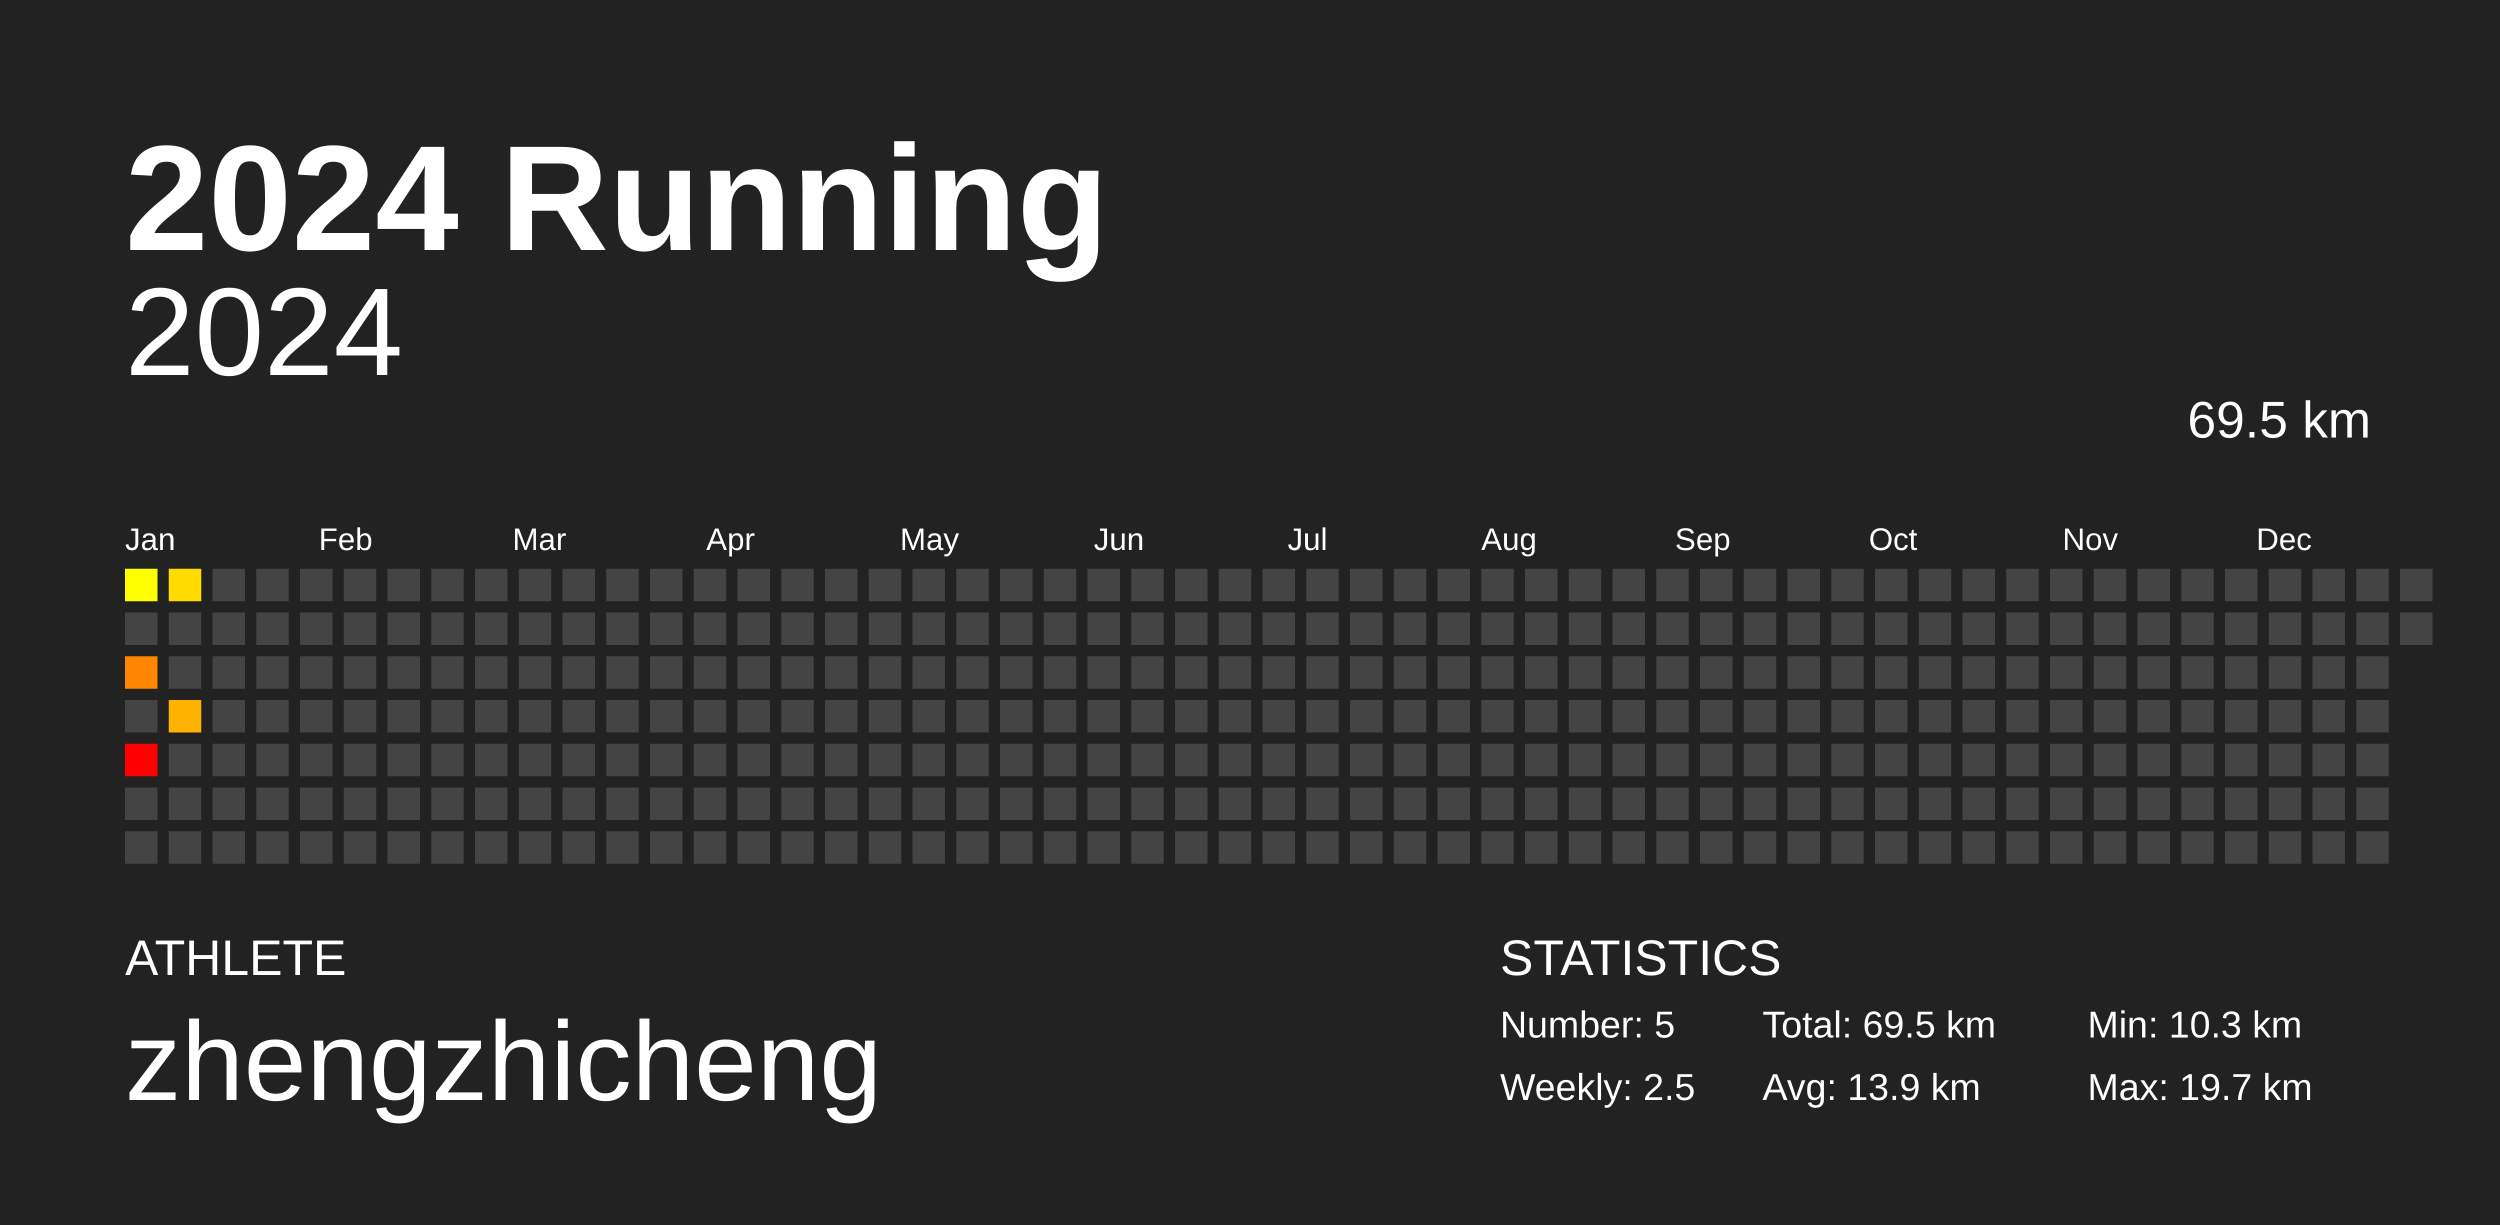
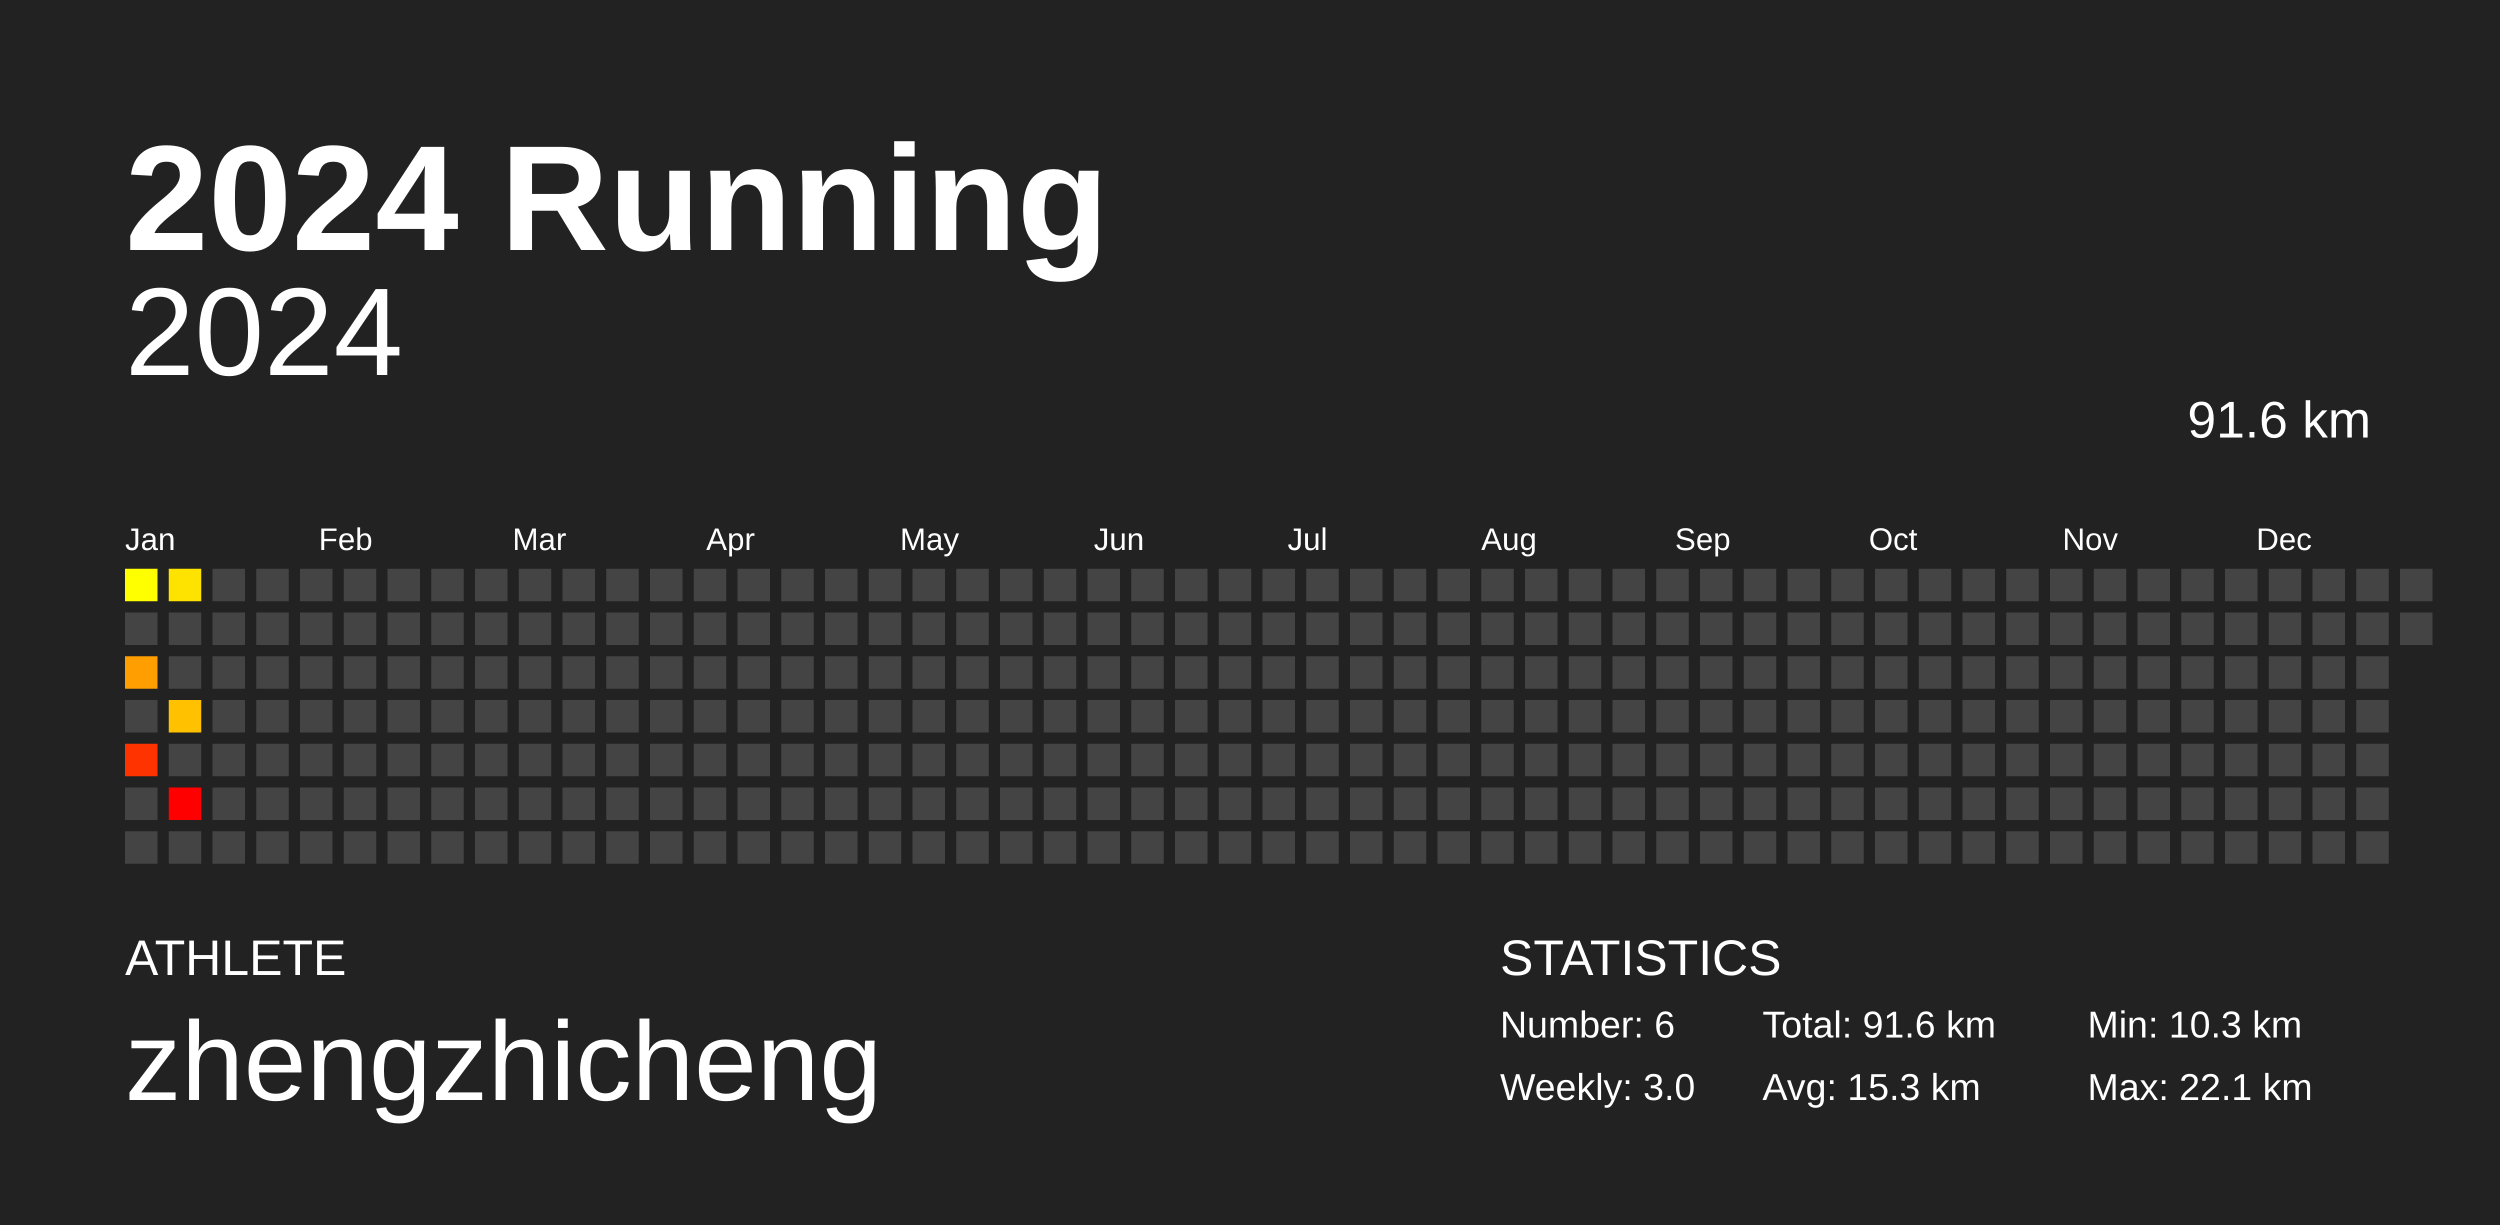
<svg xmlns="http://www.w3.org/2000/svg" baseProfile="full" height="98mm" version="1.1" viewBox="0,0,200,98" width="200mm">
  <defs />
  <rect fill="#222222" height="98" width="200" x="0" y="0" />
  <text fill="#FFFFFF" style="font-size:12px; font-family:Arial; font-weight:bold;" x="10" y="20">2024 Running</text>
  <text fill="#FFFFFF" style="font-size:4px; font-family:Arial" x="10" y="78">ATHLETE</text>
  <text fill="#FFFFFF" style="font-size:9px; font-family:Arial" x="10" y="88">zhengzhicheng</text>
  <text fill="#FFFFFF" style="font-size:4px; font-family:Arial" x="120" y="78">STATISTICS</text>
-   <text fill="#FFFFFF" style="font-size:3px; font-family:Arial" x="120" y="83">Number: 5</text>
-   <text fill="#FFFFFF" style="font-size:3px; font-family:Arial" x="120" y="88">Weekly: 2.5</text>
-   <text fill="#FFFFFF" style="font-size:3px; font-family:Arial" x="141" y="83">Total: 69.5 km</text>
-   <text fill="#FFFFFF" style="font-size:3px; font-family:Arial" x="141" y="88">Avg: 13.9 km</text>
+   <text fill="#FFFFFF" style="font-size:3px; font-family:Arial" x="120" y="83">Number: 6</text>
+   <text fill="#FFFFFF" style="font-size:3px; font-family:Arial" x="120" y="88">Weekly: 3.0</text>
+   <text fill="#FFFFFF" style="font-size:3px; font-family:Arial" x="141" y="83">Total: 91.6 km</text>
+   <text fill="#FFFFFF" style="font-size:3px; font-family:Arial" x="141" y="88">Avg: 15.3 km</text>
  <text fill="#FFFFFF" style="font-size:3px; font-family:Arial" x="167" y="83">Min: 10.3 km</text>
-   <text fill="#FFFFFF" style="font-size:3px; font-family:Arial" x="167" y="88">Max: 19.7 km</text>
+   <text fill="#FFFFFF" style="font-size:3px; font-family:Arial" x="167" y="88">Max: 22.1 km</text>
  <text alignment-baseline="hanging" fill="#FFFFFF" style="font-size:10.0px; font-family:Arial;" x="10" y="30">2024</text>
-   <text alignment-baseline="hanging" fill="#FFFFFF" style="font-size:4.125px; font-family:Arial;" x="175" y="35">69.5 km</text>
+   <text alignment-baseline="hanging" fill="#FFFFFF" style="font-size:4.125px; font-family:Arial;" x="175" y="35">91.6 km</text>
  <text fill="#FFFFFF" style="font-size:2.5px; font-family:Arial" x="10.0" y="44">Jan</text>
  <text fill="#FFFFFF" style="font-size:2.5px; font-family:Arial" x="25.5" y="44">Feb</text>
  <text fill="#FFFFFF" style="font-size:2.5px; font-family:Arial" x="41.0" y="44">Mar</text>
  <text fill="#FFFFFF" style="font-size:2.5px; font-family:Arial" x="56.5" y="44">Apr</text>
  <text fill="#FFFFFF" style="font-size:2.5px; font-family:Arial" x="72.0" y="44">May</text>
  <text fill="#FFFFFF" style="font-size:2.5px; font-family:Arial" x="87.5" y="44">Jun</text>
  <text fill="#FFFFFF" style="font-size:2.5px; font-family:Arial" x="103.0" y="44">Jul</text>
  <text fill="#FFFFFF" style="font-size:2.5px; font-family:Arial" x="118.5" y="44">Aug</text>
  <text fill="#FFFFFF" style="font-size:2.5px; font-family:Arial" x="134.0" y="44">Sep</text>
  <text fill="#FFFFFF" style="font-size:2.5px; font-family:Arial" x="149.5" y="44">Oct</text>
  <text fill="#FFFFFF" style="font-size:2.5px; font-family:Arial" x="165.0" y="44">Nov</text>
  <text fill="#FFFFFF" style="font-size:2.5px; font-family:Arial" x="180.5" y="44">Dec</text>
  <rect fill="#ffff00" height="2.6" width="2.6" x="10.0" y="45.5" />
  <rect fill="#444444" height="2.6" width="2.6" x="10.0" y="49.0" />
-   <rect fill="#ff8600" height="2.6" width="2.6" x="10.0" y="52.5" />
+   <rect fill="#ff9e00" height="2.6" width="2.6" x="10.0" y="52.5" />
  <rect fill="#444444" height="2.6" width="2.6" x="10.0" y="56.0" />
-   <rect fill="#ff0000" height="2.6" width="2.6" x="10.0" y="59.5" />
+   <rect fill="#ff3300" height="2.6" width="2.6" x="10.0" y="59.5" />
  <rect fill="#444444" height="2.6" width="2.6" x="10.0" y="63.0" />
  <rect fill="#444444" height="2.6" width="2.6" x="10.0" y="66.5" />
-   <rect fill="#ffdb00" height="2.6" width="2.6" x="13.5" y="45.5" />
+   <rect fill="#ffe300" height="2.6" width="2.6" x="13.5" y="45.5" />
  <rect fill="#444444" height="2.6" width="2.6" x="13.5" y="49.0" />
  <rect fill="#444444" height="2.6" width="2.6" x="13.5" y="52.5" />
-   <rect fill="#ffb200" height="2.6" width="2.6" x="13.5" y="56.0" />
+   <rect fill="#ffc100" height="2.6" width="2.6" x="13.5" y="56.0" />
  <rect fill="#444444" height="2.6" width="2.6" x="13.5" y="59.5" />
-   <rect fill="#444444" height="2.6" width="2.6" x="13.5" y="63.0" />
+   <rect fill="red" height="2.6" width="2.6" x="13.5" y="63.0" />
  <rect fill="#444444" height="2.6" width="2.6" x="13.5" y="66.5" />
  <rect fill="#444444" height="2.6" width="2.6" x="17.0" y="45.5" />
  <rect fill="#444444" height="2.6" width="2.6" x="17.0" y="49.0" />
  <rect fill="#444444" height="2.6" width="2.6" x="17.0" y="52.5" />
  <rect fill="#444444" height="2.6" width="2.6" x="17.0" y="56.0" />
  <rect fill="#444444" height="2.6" width="2.6" x="17.0" y="59.5" />
  <rect fill="#444444" height="2.6" width="2.6" x="17.0" y="63.0" />
  <rect fill="#444444" height="2.6" width="2.6" x="17.0" y="66.5" />
  <rect fill="#444444" height="2.6" width="2.6" x="20.5" y="45.5" />
  <rect fill="#444444" height="2.6" width="2.6" x="20.5" y="49.0" />
  <rect fill="#444444" height="2.6" width="2.6" x="20.5" y="52.5" />
  <rect fill="#444444" height="2.6" width="2.6" x="20.5" y="56.0" />
  <rect fill="#444444" height="2.6" width="2.6" x="20.5" y="59.5" />
  <rect fill="#444444" height="2.6" width="2.6" x="20.5" y="63.0" />
  <rect fill="#444444" height="2.6" width="2.6" x="20.5" y="66.5" />
  <rect fill="#444444" height="2.6" width="2.6" x="24.0" y="45.5" />
  <rect fill="#444444" height="2.6" width="2.6" x="24.0" y="49.0" />
  <rect fill="#444444" height="2.6" width="2.6" x="24.0" y="52.5" />
  <rect fill="#444444" height="2.6" width="2.6" x="24.0" y="56.0" />
  <rect fill="#444444" height="2.6" width="2.6" x="24.0" y="59.5" />
  <rect fill="#444444" height="2.6" width="2.6" x="24.0" y="63.0" />
  <rect fill="#444444" height="2.6" width="2.6" x="24.0" y="66.5" />
  <rect fill="#444444" height="2.6" width="2.6" x="27.5" y="45.5" />
  <rect fill="#444444" height="2.6" width="2.6" x="27.5" y="49.0" />
  <rect fill="#444444" height="2.6" width="2.6" x="27.5" y="52.5" />
  <rect fill="#444444" height="2.6" width="2.6" x="27.5" y="56.0" />
  <rect fill="#444444" height="2.6" width="2.6" x="27.5" y="59.5" />
  <rect fill="#444444" height="2.6" width="2.6" x="27.5" y="63.0" />
  <rect fill="#444444" height="2.6" width="2.6" x="27.5" y="66.5" />
  <rect fill="#444444" height="2.6" width="2.6" x="31.0" y="45.5" />
  <rect fill="#444444" height="2.6" width="2.6" x="31.0" y="49.0" />
  <rect fill="#444444" height="2.6" width="2.6" x="31.0" y="52.5" />
  <rect fill="#444444" height="2.6" width="2.6" x="31.0" y="56.0" />
  <rect fill="#444444" height="2.6" width="2.6" x="31.0" y="59.5" />
  <rect fill="#444444" height="2.6" width="2.6" x="31.0" y="63.0" />
  <rect fill="#444444" height="2.6" width="2.6" x="31.0" y="66.5" />
  <rect fill="#444444" height="2.6" width="2.6" x="34.5" y="45.5" />
  <rect fill="#444444" height="2.6" width="2.6" x="34.5" y="49.0" />
  <rect fill="#444444" height="2.6" width="2.6" x="34.5" y="52.5" />
  <rect fill="#444444" height="2.6" width="2.6" x="34.5" y="56.0" />
  <rect fill="#444444" height="2.6" width="2.6" x="34.5" y="59.5" />
  <rect fill="#444444" height="2.6" width="2.6" x="34.5" y="63.0" />
  <rect fill="#444444" height="2.6" width="2.6" x="34.5" y="66.5" />
  <rect fill="#444444" height="2.6" width="2.6" x="38.0" y="45.5" />
  <rect fill="#444444" height="2.6" width="2.6" x="38.0" y="49.0" />
  <rect fill="#444444" height="2.6" width="2.6" x="38.0" y="52.5" />
  <rect fill="#444444" height="2.6" width="2.6" x="38.0" y="56.0" />
  <rect fill="#444444" height="2.6" width="2.6" x="38.0" y="59.5" />
  <rect fill="#444444" height="2.6" width="2.6" x="38.0" y="63.0" />
  <rect fill="#444444" height="2.6" width="2.6" x="38.0" y="66.5" />
  <rect fill="#444444" height="2.6" width="2.6" x="41.5" y="45.5" />
  <rect fill="#444444" height="2.6" width="2.6" x="41.5" y="49.0" />
  <rect fill="#444444" height="2.6" width="2.6" x="41.5" y="52.5" />
  <rect fill="#444444" height="2.6" width="2.6" x="41.5" y="56.0" />
  <rect fill="#444444" height="2.6" width="2.6" x="41.5" y="59.5" />
  <rect fill="#444444" height="2.6" width="2.6" x="41.5" y="63.0" />
  <rect fill="#444444" height="2.6" width="2.6" x="41.5" y="66.5" />
  <rect fill="#444444" height="2.6" width="2.6" x="45.0" y="45.5" />
  <rect fill="#444444" height="2.6" width="2.6" x="45.0" y="49.0" />
  <rect fill="#444444" height="2.6" width="2.6" x="45.0" y="52.5" />
  <rect fill="#444444" height="2.6" width="2.6" x="45.0" y="56.0" />
  <rect fill="#444444" height="2.6" width="2.6" x="45.0" y="59.5" />
  <rect fill="#444444" height="2.6" width="2.6" x="45.0" y="63.0" />
  <rect fill="#444444" height="2.6" width="2.6" x="45.0" y="66.5" />
  <rect fill="#444444" height="2.6" width="2.6" x="48.5" y="45.5" />
  <rect fill="#444444" height="2.6" width="2.6" x="48.5" y="49.0" />
  <rect fill="#444444" height="2.6" width="2.6" x="48.5" y="52.5" />
  <rect fill="#444444" height="2.6" width="2.6" x="48.5" y="56.0" />
  <rect fill="#444444" height="2.6" width="2.6" x="48.5" y="59.5" />
  <rect fill="#444444" height="2.6" width="2.6" x="48.5" y="63.0" />
  <rect fill="#444444" height="2.6" width="2.6" x="48.5" y="66.5" />
  <rect fill="#444444" height="2.6" width="2.6" x="52.0" y="45.5" />
  <rect fill="#444444" height="2.6" width="2.6" x="52.0" y="49.0" />
  <rect fill="#444444" height="2.6" width="2.6" x="52.0" y="52.5" />
  <rect fill="#444444" height="2.6" width="2.6" x="52.0" y="56.0" />
  <rect fill="#444444" height="2.6" width="2.6" x="52.0" y="59.5" />
  <rect fill="#444444" height="2.6" width="2.6" x="52.0" y="63.0" />
  <rect fill="#444444" height="2.6" width="2.6" x="52.0" y="66.5" />
  <rect fill="#444444" height="2.6" width="2.6" x="55.5" y="45.5" />
  <rect fill="#444444" height="2.6" width="2.6" x="55.5" y="49.0" />
  <rect fill="#444444" height="2.6" width="2.6" x="55.5" y="52.5" />
  <rect fill="#444444" height="2.6" width="2.6" x="55.5" y="56.0" />
  <rect fill="#444444" height="2.6" width="2.6" x="55.5" y="59.5" />
  <rect fill="#444444" height="2.6" width="2.6" x="55.5" y="63.0" />
  <rect fill="#444444" height="2.6" width="2.6" x="55.5" y="66.5" />
  <rect fill="#444444" height="2.6" width="2.6" x="59.0" y="45.5" />
  <rect fill="#444444" height="2.6" width="2.6" x="59.0" y="49.0" />
  <rect fill="#444444" height="2.6" width="2.6" x="59.0" y="52.5" />
  <rect fill="#444444" height="2.6" width="2.6" x="59.0" y="56.0" />
  <rect fill="#444444" height="2.6" width="2.6" x="59.0" y="59.5" />
  <rect fill="#444444" height="2.6" width="2.6" x="59.0" y="63.0" />
  <rect fill="#444444" height="2.6" width="2.6" x="59.0" y="66.5" />
  <rect fill="#444444" height="2.6" width="2.6" x="62.5" y="45.5" />
  <rect fill="#444444" height="2.6" width="2.6" x="62.5" y="49.0" />
  <rect fill="#444444" height="2.6" width="2.6" x="62.5" y="52.5" />
  <rect fill="#444444" height="2.6" width="2.6" x="62.5" y="56.0" />
  <rect fill="#444444" height="2.6" width="2.6" x="62.5" y="59.5" />
  <rect fill="#444444" height="2.6" width="2.6" x="62.5" y="63.0" />
  <rect fill="#444444" height="2.6" width="2.6" x="62.5" y="66.5" />
  <rect fill="#444444" height="2.6" width="2.6" x="66.0" y="45.5" />
  <rect fill="#444444" height="2.6" width="2.6" x="66.0" y="49.0" />
  <rect fill="#444444" height="2.6" width="2.6" x="66.0" y="52.5" />
  <rect fill="#444444" height="2.6" width="2.6" x="66.0" y="56.0" />
  <rect fill="#444444" height="2.6" width="2.6" x="66.0" y="59.5" />
  <rect fill="#444444" height="2.6" width="2.6" x="66.0" y="63.0" />
  <rect fill="#444444" height="2.6" width="2.6" x="66.0" y="66.5" />
  <rect fill="#444444" height="2.6" width="2.6" x="69.5" y="45.5" />
  <rect fill="#444444" height="2.6" width="2.6" x="69.5" y="49.0" />
  <rect fill="#444444" height="2.6" width="2.6" x="69.5" y="52.5" />
  <rect fill="#444444" height="2.6" width="2.6" x="69.5" y="56.0" />
  <rect fill="#444444" height="2.6" width="2.6" x="69.5" y="59.5" />
  <rect fill="#444444" height="2.6" width="2.6" x="69.5" y="63.0" />
  <rect fill="#444444" height="2.6" width="2.6" x="69.5" y="66.5" />
  <rect fill="#444444" height="2.6" width="2.6" x="73.0" y="45.5" />
  <rect fill="#444444" height="2.6" width="2.6" x="73.0" y="49.0" />
  <rect fill="#444444" height="2.6" width="2.6" x="73.0" y="52.5" />
  <rect fill="#444444" height="2.6" width="2.6" x="73.0" y="56.0" />
  <rect fill="#444444" height="2.6" width="2.6" x="73.0" y="59.5" />
  <rect fill="#444444" height="2.6" width="2.6" x="73.0" y="63.0" />
  <rect fill="#444444" height="2.6" width="2.6" x="73.0" y="66.5" />
  <rect fill="#444444" height="2.6" width="2.6" x="76.5" y="45.5" />
  <rect fill="#444444" height="2.6" width="2.6" x="76.5" y="49.0" />
  <rect fill="#444444" height="2.6" width="2.6" x="76.5" y="52.5" />
  <rect fill="#444444" height="2.6" width="2.6" x="76.5" y="56.0" />
  <rect fill="#444444" height="2.6" width="2.6" x="76.5" y="59.5" />
  <rect fill="#444444" height="2.6" width="2.6" x="76.5" y="63.0" />
  <rect fill="#444444" height="2.6" width="2.6" x="76.5" y="66.5" />
  <rect fill="#444444" height="2.6" width="2.6" x="80.0" y="45.5" />
  <rect fill="#444444" height="2.6" width="2.6" x="80.0" y="49.0" />
  <rect fill="#444444" height="2.6" width="2.6" x="80.0" y="52.5" />
  <rect fill="#444444" height="2.6" width="2.6" x="80.0" y="56.0" />
  <rect fill="#444444" height="2.6" width="2.6" x="80.0" y="59.5" />
  <rect fill="#444444" height="2.6" width="2.6" x="80.0" y="63.0" />
  <rect fill="#444444" height="2.6" width="2.6" x="80.0" y="66.5" />
  <rect fill="#444444" height="2.6" width="2.6" x="83.5" y="45.5" />
  <rect fill="#444444" height="2.6" width="2.6" x="83.5" y="49.0" />
  <rect fill="#444444" height="2.6" width="2.6" x="83.5" y="52.5" />
  <rect fill="#444444" height="2.6" width="2.6" x="83.5" y="56.0" />
  <rect fill="#444444" height="2.6" width="2.6" x="83.5" y="59.5" />
  <rect fill="#444444" height="2.6" width="2.6" x="83.5" y="63.0" />
  <rect fill="#444444" height="2.6" width="2.6" x="83.5" y="66.5" />
  <rect fill="#444444" height="2.6" width="2.6" x="87.0" y="45.5" />
  <rect fill="#444444" height="2.6" width="2.6" x="87.0" y="49.0" />
  <rect fill="#444444" height="2.6" width="2.6" x="87.0" y="52.5" />
  <rect fill="#444444" height="2.6" width="2.6" x="87.0" y="56.0" />
  <rect fill="#444444" height="2.6" width="2.6" x="87.0" y="59.5" />
  <rect fill="#444444" height="2.6" width="2.6" x="87.0" y="63.0" />
  <rect fill="#444444" height="2.6" width="2.6" x="87.0" y="66.5" />
  <rect fill="#444444" height="2.6" width="2.6" x="90.5" y="45.5" />
  <rect fill="#444444" height="2.6" width="2.6" x="90.5" y="49.0" />
  <rect fill="#444444" height="2.6" width="2.6" x="90.5" y="52.5" />
  <rect fill="#444444" height="2.6" width="2.6" x="90.5" y="56.0" />
  <rect fill="#444444" height="2.6" width="2.6" x="90.5" y="59.5" />
  <rect fill="#444444" height="2.6" width="2.6" x="90.5" y="63.0" />
  <rect fill="#444444" height="2.6" width="2.6" x="90.5" y="66.5" />
  <rect fill="#444444" height="2.6" width="2.6" x="94.0" y="45.5" />
  <rect fill="#444444" height="2.6" width="2.6" x="94.0" y="49.0" />
  <rect fill="#444444" height="2.6" width="2.6" x="94.0" y="52.5" />
  <rect fill="#444444" height="2.6" width="2.6" x="94.0" y="56.0" />
  <rect fill="#444444" height="2.6" width="2.6" x="94.0" y="59.5" />
  <rect fill="#444444" height="2.6" width="2.6" x="94.0" y="63.0" />
  <rect fill="#444444" height="2.6" width="2.6" x="94.0" y="66.5" />
  <rect fill="#444444" height="2.6" width="2.6" x="97.5" y="45.5" />
  <rect fill="#444444" height="2.6" width="2.6" x="97.5" y="49.0" />
  <rect fill="#444444" height="2.6" width="2.6" x="97.5" y="52.5" />
  <rect fill="#444444" height="2.6" width="2.6" x="97.5" y="56.0" />
  <rect fill="#444444" height="2.6" width="2.6" x="97.5" y="59.5" />
  <rect fill="#444444" height="2.6" width="2.6" x="97.5" y="63.0" />
  <rect fill="#444444" height="2.6" width="2.6" x="97.5" y="66.5" />
  <rect fill="#444444" height="2.6" width="2.6" x="101.0" y="45.5" />
  <rect fill="#444444" height="2.6" width="2.6" x="101.0" y="49.0" />
  <rect fill="#444444" height="2.6" width="2.6" x="101.0" y="52.5" />
  <rect fill="#444444" height="2.6" width="2.6" x="101.0" y="56.0" />
  <rect fill="#444444" height="2.6" width="2.6" x="101.0" y="59.5" />
  <rect fill="#444444" height="2.6" width="2.6" x="101.0" y="63.0" />
  <rect fill="#444444" height="2.6" width="2.6" x="101.0" y="66.5" />
  <rect fill="#444444" height="2.6" width="2.6" x="104.5" y="45.5" />
  <rect fill="#444444" height="2.6" width="2.6" x="104.5" y="49.0" />
  <rect fill="#444444" height="2.6" width="2.6" x="104.5" y="52.5" />
  <rect fill="#444444" height="2.6" width="2.6" x="104.5" y="56.0" />
  <rect fill="#444444" height="2.6" width="2.6" x="104.5" y="59.5" />
  <rect fill="#444444" height="2.6" width="2.6" x="104.5" y="63.0" />
  <rect fill="#444444" height="2.6" width="2.6" x="104.5" y="66.5" />
  <rect fill="#444444" height="2.6" width="2.6" x="108.0" y="45.5" />
  <rect fill="#444444" height="2.6" width="2.6" x="108.0" y="49.0" />
  <rect fill="#444444" height="2.6" width="2.6" x="108.0" y="52.5" />
  <rect fill="#444444" height="2.6" width="2.6" x="108.0" y="56.0" />
  <rect fill="#444444" height="2.6" width="2.6" x="108.0" y="59.5" />
  <rect fill="#444444" height="2.6" width="2.6" x="108.0" y="63.0" />
  <rect fill="#444444" height="2.6" width="2.6" x="108.0" y="66.5" />
  <rect fill="#444444" height="2.6" width="2.6" x="111.5" y="45.5" />
  <rect fill="#444444" height="2.6" width="2.6" x="111.5" y="49.0" />
  <rect fill="#444444" height="2.6" width="2.6" x="111.5" y="52.5" />
  <rect fill="#444444" height="2.6" width="2.6" x="111.5" y="56.0" />
  <rect fill="#444444" height="2.6" width="2.6" x="111.5" y="59.5" />
  <rect fill="#444444" height="2.6" width="2.6" x="111.5" y="63.0" />
  <rect fill="#444444" height="2.6" width="2.6" x="111.5" y="66.5" />
  <rect fill="#444444" height="2.6" width="2.6" x="115.0" y="45.5" />
  <rect fill="#444444" height="2.6" width="2.6" x="115.0" y="49.0" />
  <rect fill="#444444" height="2.6" width="2.6" x="115.0" y="52.5" />
  <rect fill="#444444" height="2.6" width="2.6" x="115.0" y="56.0" />
  <rect fill="#444444" height="2.6" width="2.6" x="115.0" y="59.5" />
  <rect fill="#444444" height="2.6" width="2.6" x="115.0" y="63.0" />
  <rect fill="#444444" height="2.6" width="2.6" x="115.0" y="66.5" />
  <rect fill="#444444" height="2.6" width="2.6" x="118.5" y="45.5" />
  <rect fill="#444444" height="2.6" width="2.6" x="118.5" y="49.0" />
  <rect fill="#444444" height="2.6" width="2.6" x="118.5" y="52.5" />
  <rect fill="#444444" height="2.6" width="2.6" x="118.5" y="56.0" />
  <rect fill="#444444" height="2.6" width="2.6" x="118.5" y="59.5" />
  <rect fill="#444444" height="2.6" width="2.6" x="118.5" y="63.0" />
  <rect fill="#444444" height="2.6" width="2.6" x="118.5" y="66.5" />
  <rect fill="#444444" height="2.6" width="2.6" x="122.0" y="45.5" />
  <rect fill="#444444" height="2.6" width="2.6" x="122.0" y="49.0" />
  <rect fill="#444444" height="2.6" width="2.6" x="122.0" y="52.5" />
  <rect fill="#444444" height="2.6" width="2.6" x="122.0" y="56.0" />
  <rect fill="#444444" height="2.6" width="2.6" x="122.0" y="59.5" />
  <rect fill="#444444" height="2.6" width="2.6" x="122.0" y="63.0" />
  <rect fill="#444444" height="2.6" width="2.6" x="122.0" y="66.5" />
  <rect fill="#444444" height="2.6" width="2.6" x="125.5" y="45.5" />
  <rect fill="#444444" height="2.6" width="2.6" x="125.5" y="49.0" />
  <rect fill="#444444" height="2.6" width="2.6" x="125.5" y="52.5" />
  <rect fill="#444444" height="2.6" width="2.6" x="125.5" y="56.0" />
  <rect fill="#444444" height="2.6" width="2.6" x="125.5" y="59.5" />
  <rect fill="#444444" height="2.6" width="2.6" x="125.5" y="63.0" />
  <rect fill="#444444" height="2.6" width="2.6" x="125.5" y="66.5" />
  <rect fill="#444444" height="2.6" width="2.6" x="129.0" y="45.5" />
  <rect fill="#444444" height="2.6" width="2.6" x="129.0" y="49.0" />
  <rect fill="#444444" height="2.6" width="2.6" x="129.0" y="52.5" />
  <rect fill="#444444" height="2.6" width="2.6" x="129.0" y="56.0" />
  <rect fill="#444444" height="2.6" width="2.6" x="129.0" y="59.5" />
  <rect fill="#444444" height="2.6" width="2.6" x="129.0" y="63.0" />
  <rect fill="#444444" height="2.6" width="2.6" x="129.0" y="66.5" />
  <rect fill="#444444" height="2.6" width="2.6" x="132.5" y="45.5" />
  <rect fill="#444444" height="2.6" width="2.6" x="132.5" y="49.0" />
  <rect fill="#444444" height="2.6" width="2.6" x="132.5" y="52.5" />
  <rect fill="#444444" height="2.6" width="2.6" x="132.5" y="56.0" />
  <rect fill="#444444" height="2.6" width="2.6" x="132.5" y="59.5" />
  <rect fill="#444444" height="2.6" width="2.6" x="132.5" y="63.0" />
  <rect fill="#444444" height="2.6" width="2.6" x="132.5" y="66.5" />
  <rect fill="#444444" height="2.6" width="2.6" x="136.0" y="45.5" />
  <rect fill="#444444" height="2.6" width="2.6" x="136.0" y="49.0" />
  <rect fill="#444444" height="2.6" width="2.6" x="136.0" y="52.5" />
  <rect fill="#444444" height="2.6" width="2.6" x="136.0" y="56.0" />
  <rect fill="#444444" height="2.6" width="2.6" x="136.0" y="59.5" />
  <rect fill="#444444" height="2.6" width="2.6" x="136.0" y="63.0" />
  <rect fill="#444444" height="2.6" width="2.6" x="136.0" y="66.5" />
  <rect fill="#444444" height="2.6" width="2.6" x="139.5" y="45.5" />
  <rect fill="#444444" height="2.6" width="2.6" x="139.5" y="49.0" />
  <rect fill="#444444" height="2.6" width="2.6" x="139.5" y="52.5" />
  <rect fill="#444444" height="2.6" width="2.6" x="139.5" y="56.0" />
  <rect fill="#444444" height="2.6" width="2.6" x="139.5" y="59.5" />
  <rect fill="#444444" height="2.6" width="2.6" x="139.5" y="63.0" />
  <rect fill="#444444" height="2.6" width="2.6" x="139.5" y="66.5" />
  <rect fill="#444444" height="2.6" width="2.6" x="143.0" y="45.5" />
  <rect fill="#444444" height="2.6" width="2.6" x="143.0" y="49.0" />
  <rect fill="#444444" height="2.6" width="2.6" x="143.0" y="52.5" />
  <rect fill="#444444" height="2.6" width="2.6" x="143.0" y="56.0" />
  <rect fill="#444444" height="2.6" width="2.6" x="143.0" y="59.5" />
  <rect fill="#444444" height="2.6" width="2.6" x="143.0" y="63.0" />
  <rect fill="#444444" height="2.6" width="2.6" x="143.0" y="66.5" />
  <rect fill="#444444" height="2.6" width="2.6" x="146.5" y="45.5" />
  <rect fill="#444444" height="2.6" width="2.6" x="146.5" y="49.0" />
  <rect fill="#444444" height="2.6" width="2.6" x="146.5" y="52.5" />
  <rect fill="#444444" height="2.6" width="2.6" x="146.5" y="56.0" />
  <rect fill="#444444" height="2.6" width="2.6" x="146.5" y="59.5" />
  <rect fill="#444444" height="2.6" width="2.6" x="146.5" y="63.0" />
  <rect fill="#444444" height="2.6" width="2.6" x="146.5" y="66.5" />
  <rect fill="#444444" height="2.6" width="2.6" x="150.0" y="45.5" />
  <rect fill="#444444" height="2.6" width="2.6" x="150.0" y="49.0" />
  <rect fill="#444444" height="2.6" width="2.6" x="150.0" y="52.5" />
  <rect fill="#444444" height="2.6" width="2.6" x="150.0" y="56.0" />
  <rect fill="#444444" height="2.6" width="2.6" x="150.0" y="59.5" />
  <rect fill="#444444" height="2.6" width="2.6" x="150.0" y="63.0" />
  <rect fill="#444444" height="2.6" width="2.6" x="150.0" y="66.5" />
  <rect fill="#444444" height="2.6" width="2.6" x="153.5" y="45.5" />
  <rect fill="#444444" height="2.6" width="2.6" x="153.5" y="49.0" />
  <rect fill="#444444" height="2.6" width="2.6" x="153.5" y="52.5" />
  <rect fill="#444444" height="2.6" width="2.6" x="153.5" y="56.0" />
  <rect fill="#444444" height="2.6" width="2.6" x="153.5" y="59.5" />
  <rect fill="#444444" height="2.6" width="2.6" x="153.5" y="63.0" />
  <rect fill="#444444" height="2.6" width="2.6" x="153.5" y="66.5" />
  <rect fill="#444444" height="2.6" width="2.6" x="157.0" y="45.5" />
  <rect fill="#444444" height="2.6" width="2.6" x="157.0" y="49.0" />
  <rect fill="#444444" height="2.6" width="2.6" x="157.0" y="52.5" />
  <rect fill="#444444" height="2.6" width="2.6" x="157.0" y="56.0" />
  <rect fill="#444444" height="2.6" width="2.6" x="157.0" y="59.5" />
  <rect fill="#444444" height="2.6" width="2.6" x="157.0" y="63.0" />
  <rect fill="#444444" height="2.6" width="2.6" x="157.0" y="66.5" />
  <rect fill="#444444" height="2.6" width="2.6" x="160.5" y="45.5" />
  <rect fill="#444444" height="2.6" width="2.6" x="160.5" y="49.0" />
  <rect fill="#444444" height="2.6" width="2.6" x="160.5" y="52.5" />
  <rect fill="#444444" height="2.6" width="2.6" x="160.5" y="56.0" />
  <rect fill="#444444" height="2.6" width="2.6" x="160.5" y="59.5" />
  <rect fill="#444444" height="2.6" width="2.6" x="160.5" y="63.0" />
  <rect fill="#444444" height="2.6" width="2.6" x="160.5" y="66.5" />
  <rect fill="#444444" height="2.6" width="2.6" x="164.0" y="45.5" />
  <rect fill="#444444" height="2.6" width="2.6" x="164.0" y="49.0" />
  <rect fill="#444444" height="2.6" width="2.6" x="164.0" y="52.5" />
  <rect fill="#444444" height="2.6" width="2.6" x="164.0" y="56.0" />
  <rect fill="#444444" height="2.6" width="2.6" x="164.0" y="59.5" />
  <rect fill="#444444" height="2.6" width="2.6" x="164.0" y="63.0" />
  <rect fill="#444444" height="2.6" width="2.6" x="164.0" y="66.5" />
  <rect fill="#444444" height="2.6" width="2.6" x="167.5" y="45.5" />
  <rect fill="#444444" height="2.6" width="2.6" x="167.5" y="49.0" />
  <rect fill="#444444" height="2.6" width="2.6" x="167.5" y="52.5" />
  <rect fill="#444444" height="2.6" width="2.6" x="167.5" y="56.0" />
  <rect fill="#444444" height="2.6" width="2.6" x="167.5" y="59.5" />
  <rect fill="#444444" height="2.6" width="2.6" x="167.5" y="63.0" />
  <rect fill="#444444" height="2.6" width="2.6" x="167.5" y="66.5" />
  <rect fill="#444444" height="2.6" width="2.6" x="171.0" y="45.5" />
  <rect fill="#444444" height="2.6" width="2.6" x="171.0" y="49.0" />
  <rect fill="#444444" height="2.6" width="2.6" x="171.0" y="52.5" />
  <rect fill="#444444" height="2.6" width="2.6" x="171.0" y="56.0" />
  <rect fill="#444444" height="2.6" width="2.6" x="171.0" y="59.5" />
  <rect fill="#444444" height="2.6" width="2.6" x="171.0" y="63.0" />
  <rect fill="#444444" height="2.6" width="2.6" x="171.0" y="66.5" />
  <rect fill="#444444" height="2.6" width="2.6" x="174.5" y="45.5" />
  <rect fill="#444444" height="2.6" width="2.6" x="174.5" y="49.0" />
  <rect fill="#444444" height="2.6" width="2.6" x="174.5" y="52.5" />
  <rect fill="#444444" height="2.6" width="2.6" x="174.5" y="56.0" />
  <rect fill="#444444" height="2.6" width="2.6" x="174.5" y="59.5" />
  <rect fill="#444444" height="2.6" width="2.6" x="174.5" y="63.0" />
  <rect fill="#444444" height="2.6" width="2.6" x="174.5" y="66.5" />
  <rect fill="#444444" height="2.6" width="2.6" x="178.0" y="45.5" />
  <rect fill="#444444" height="2.6" width="2.6" x="178.0" y="49.0" />
  <rect fill="#444444" height="2.6" width="2.6" x="178.0" y="52.5" />
  <rect fill="#444444" height="2.6" width="2.6" x="178.0" y="56.0" />
  <rect fill="#444444" height="2.6" width="2.6" x="178.0" y="59.5" />
  <rect fill="#444444" height="2.6" width="2.6" x="178.0" y="63.0" />
  <rect fill="#444444" height="2.6" width="2.6" x="178.0" y="66.5" />
  <rect fill="#444444" height="2.6" width="2.6" x="181.5" y="45.5" />
  <rect fill="#444444" height="2.6" width="2.6" x="181.5" y="49.0" />
  <rect fill="#444444" height="2.6" width="2.6" x="181.5" y="52.5" />
  <rect fill="#444444" height="2.6" width="2.6" x="181.5" y="56.0" />
  <rect fill="#444444" height="2.6" width="2.6" x="181.5" y="59.5" />
  <rect fill="#444444" height="2.6" width="2.6" x="181.5" y="63.0" />
  <rect fill="#444444" height="2.6" width="2.6" x="181.5" y="66.5" />
  <rect fill="#444444" height="2.6" width="2.6" x="185.0" y="45.5" />
  <rect fill="#444444" height="2.6" width="2.6" x="185.0" y="49.0" />
  <rect fill="#444444" height="2.6" width="2.6" x="185.0" y="52.5" />
  <rect fill="#444444" height="2.6" width="2.6" x="185.0" y="56.0" />
  <rect fill="#444444" height="2.6" width="2.6" x="185.0" y="59.5" />
  <rect fill="#444444" height="2.6" width="2.6" x="185.0" y="63.0" />
  <rect fill="#444444" height="2.6" width="2.6" x="185.0" y="66.5" />
  <rect fill="#444444" height="2.6" width="2.6" x="188.5" y="45.5" />
  <rect fill="#444444" height="2.6" width="2.6" x="188.5" y="49.0" />
  <rect fill="#444444" height="2.6" width="2.6" x="188.5" y="52.5" />
  <rect fill="#444444" height="2.6" width="2.6" x="188.5" y="56.0" />
  <rect fill="#444444" height="2.6" width="2.6" x="188.5" y="59.5" />
  <rect fill="#444444" height="2.6" width="2.6" x="188.5" y="63.0" />
  <rect fill="#444444" height="2.6" width="2.6" x="188.5" y="66.5" />
  <rect fill="#444444" height="2.6" width="2.6" x="192.0" y="45.5" />
  <rect fill="#444444" height="2.6" width="2.6" x="192.0" y="49.0" />
</svg>
